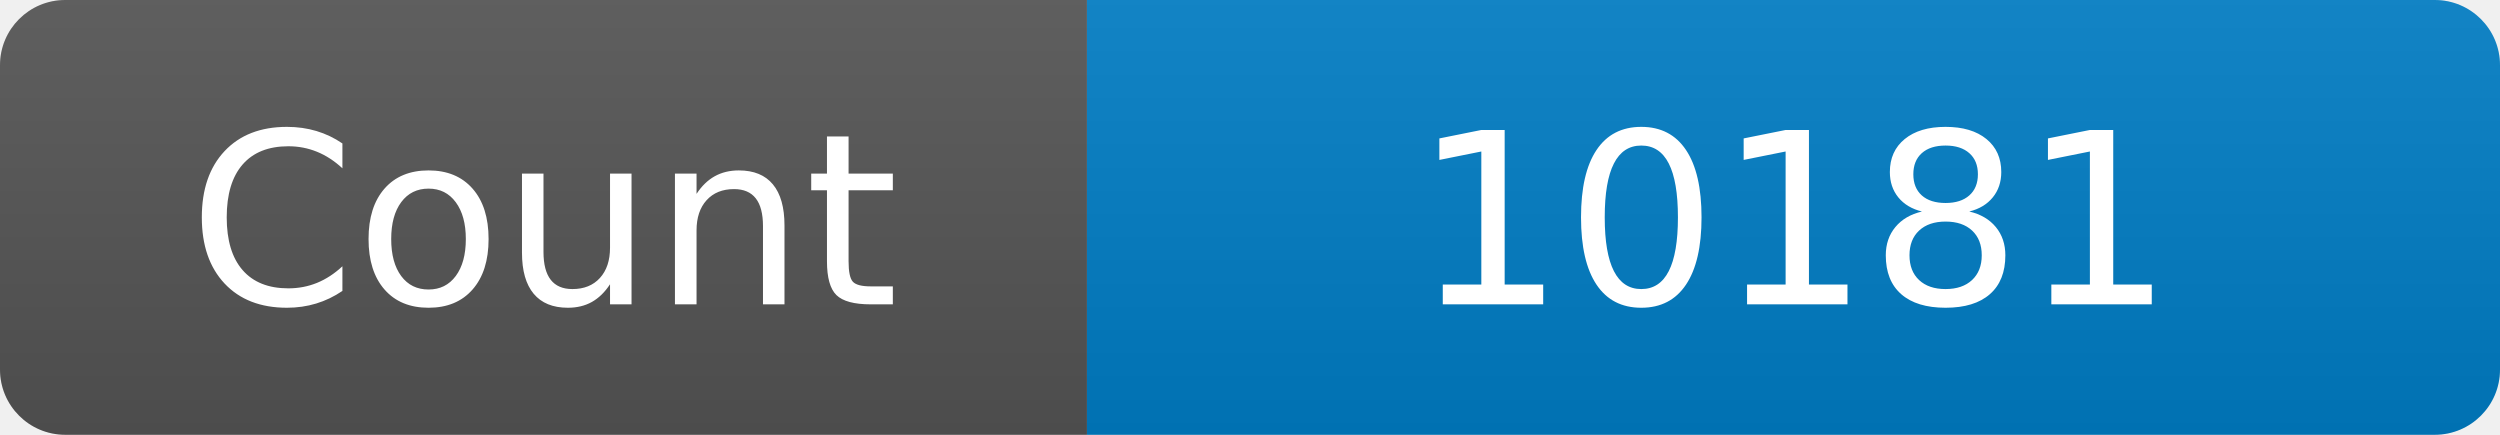
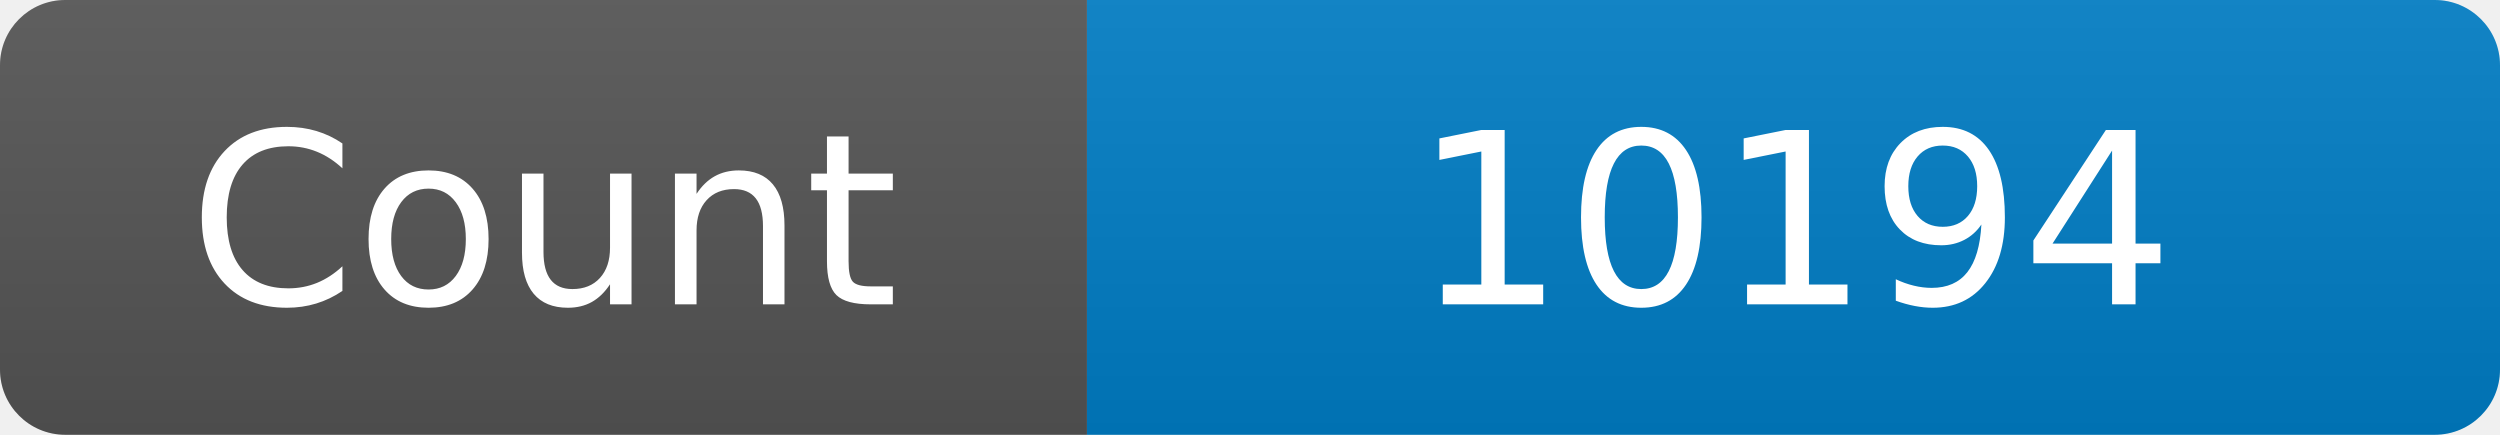
<svg xmlns="http://www.w3.org/2000/svg" width="115" height="20" role="img" aria-label="Maintained?: yes">
  <linearGradient id="s" x2="0" y2="100%">
    <stop offset="0" stop-color="#bbb" stop-opacity=".1" />
    <stop offset="1" stop-opacity=".1" />
  </linearGradient>
  <clipPath id="r">
    <rect width="115" height="20" rx="3" fill="#fff" />
  </clipPath>
  <g clip-path="url(#r)">
    <rect width="50" height="20" fill="#555" />
    <rect x="50" width="160" height="20" fill="#007ec6" />
    <rect width="115" height="20" fill="url(#s)" />
  </g>
  <g fill="#fff" text-anchor="middle" font-family="Verdana,Geneva,DejaVu Sans,sans-serif" font-size="110">
    <text x="250" y="140" transform="scale(.1)" fill="#fff">Count</text>
-     <text x="825" y="140" transform="scale(.1)" fill="#fff">10181</text>
+     <text x="825" y="140" transform="scale(.1)" fill="#fff">10194</text>
  </g>
</svg>
